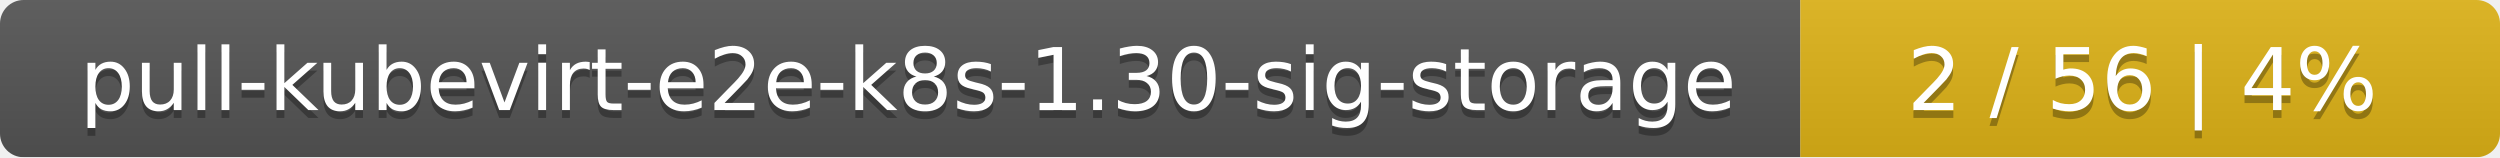
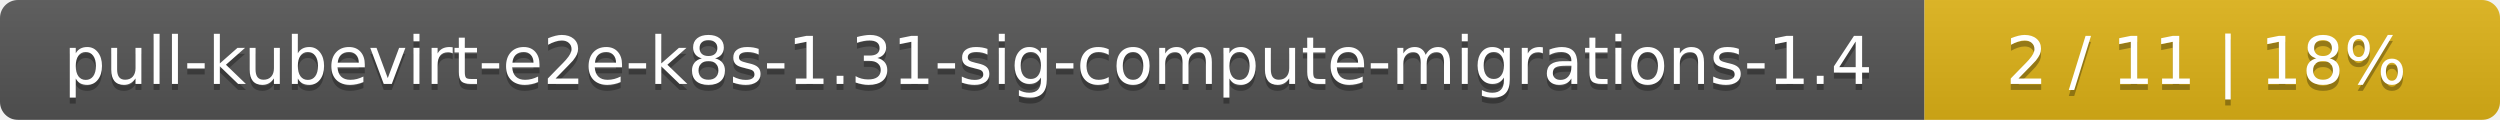
- <svg xmlns="http://www.w3.org/2000/svg" width="318" height="20">
+ <svg xmlns="http://www.w3.org/2000/svg" width="417" height="20">
  <linearGradient id="smooth" x2="0" y2="100%">
    <stop offset="0" stop-color="#bbb" stop-opacity=".1" />
    <stop offset="1" stop-opacity=".1" />
  </linearGradient>
  <mask id="round">
-     <rect width="318" height="20" rx="3" fill="#fff" />
+     <rect width="417" height="20" rx="3" fill="#fff" />
  </mask>
  <g mask="url(#round)">
-     <rect width="229" height="20" fill="#555" />
-     <rect x="229" width="89" height="20" fill="#dfb317" />
-     <rect width="318" height="20" fill="url(#smooth)" />
+     <rect width="321" height="20" fill="#555" />
+     <rect x="321" width="96" height="20" fill="#dfb317" />
+     <rect width="417" height="20" fill="url(#smooth)" />
  </g>
  <g fill="#fff" text-anchor="middle" font-family="DejaVu Sans,Verdana,Geneva,sans-serif" font-size="11">
-     <text x="115.5" y="15" fill="#010101" fill-opacity=".3">pull-kubevirt-e2e-k8s-1.30-sig-storage</text>
-     <text x="115.5" y="14">pull-kubevirt-e2e-k8s-1.30-sig-storage</text>
-     <text x="272.5" y="15" fill="#010101" fill-opacity=".3">2 / 56    |    4%</text>
-     <text x="272.5" y="14">2 / 56    |    4%</text>
+     <text x="161.5" y="15" fill="#010101" fill-opacity=".3">pull-kubevirt-e2e-k8s-1.31-sig-compute-migrations-1.4</text>
+     <text x="161.5" y="14">pull-kubevirt-e2e-k8s-1.31-sig-compute-migrations-1.4</text>
+     <text x="368" y="15" fill="#010101" fill-opacity=".3">2 / 11    |    18%</text>
+     <text x="368" y="14">2 / 11    |    18%</text>
  </g>
</svg>
